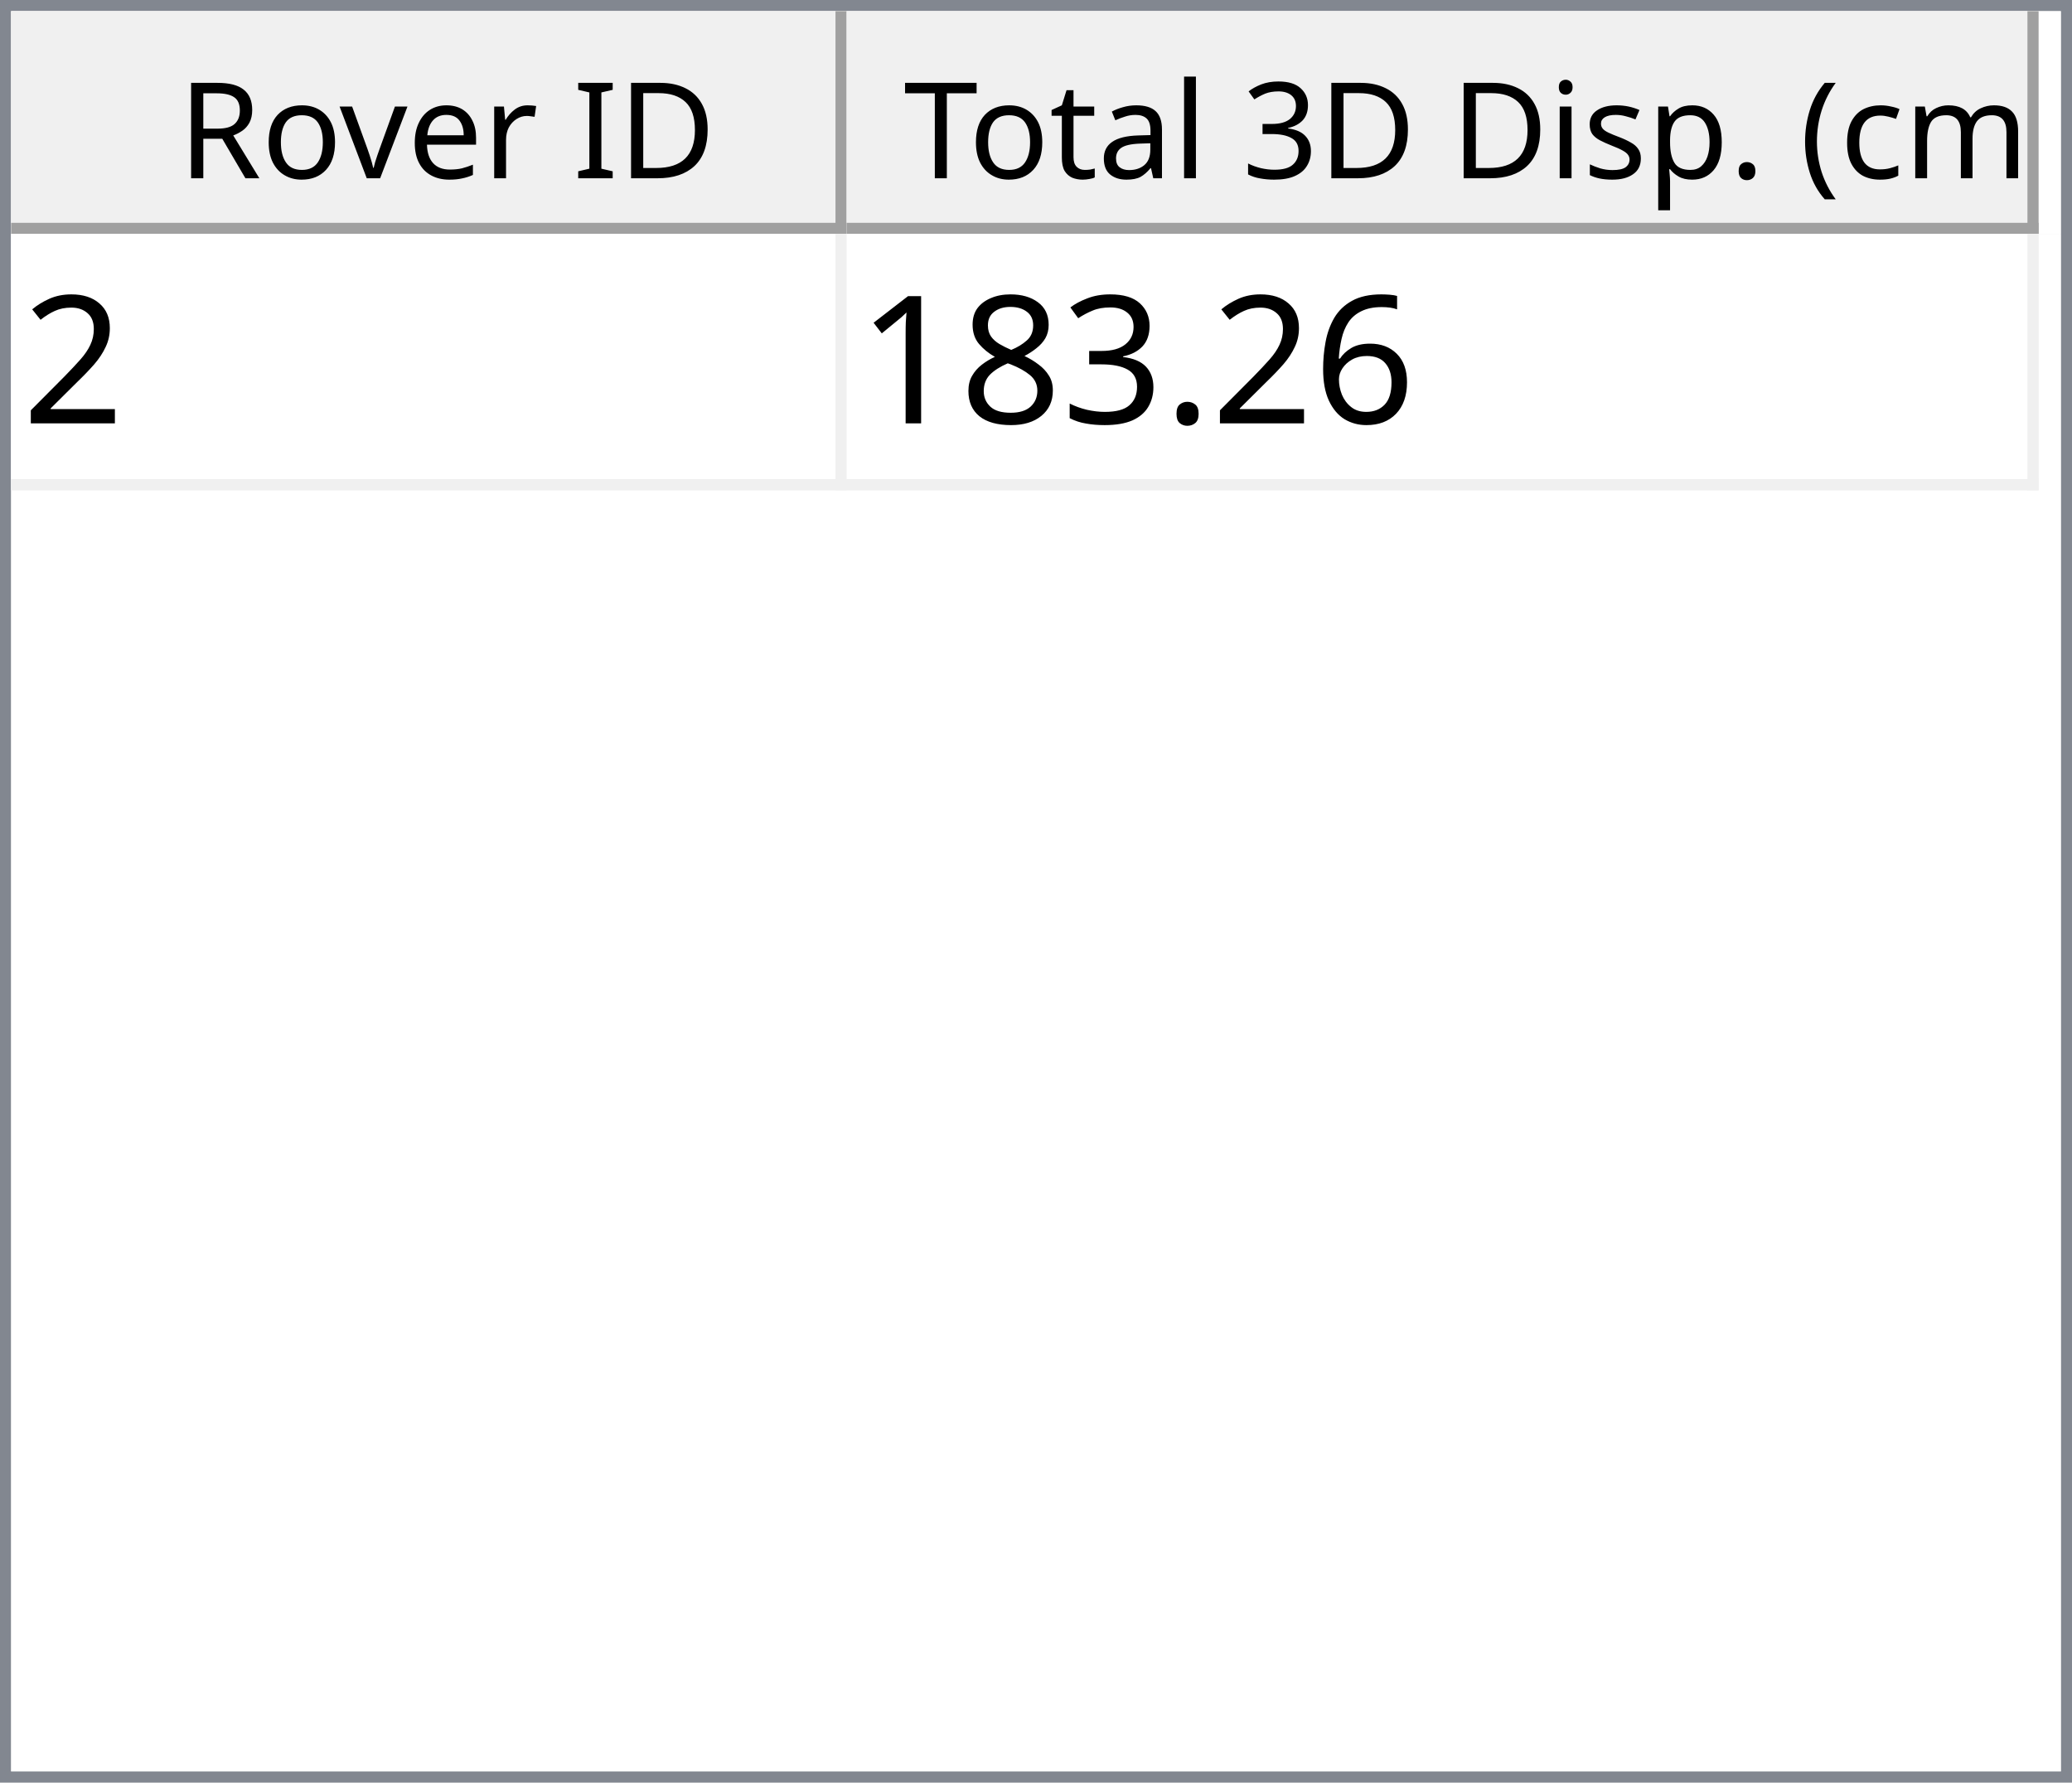
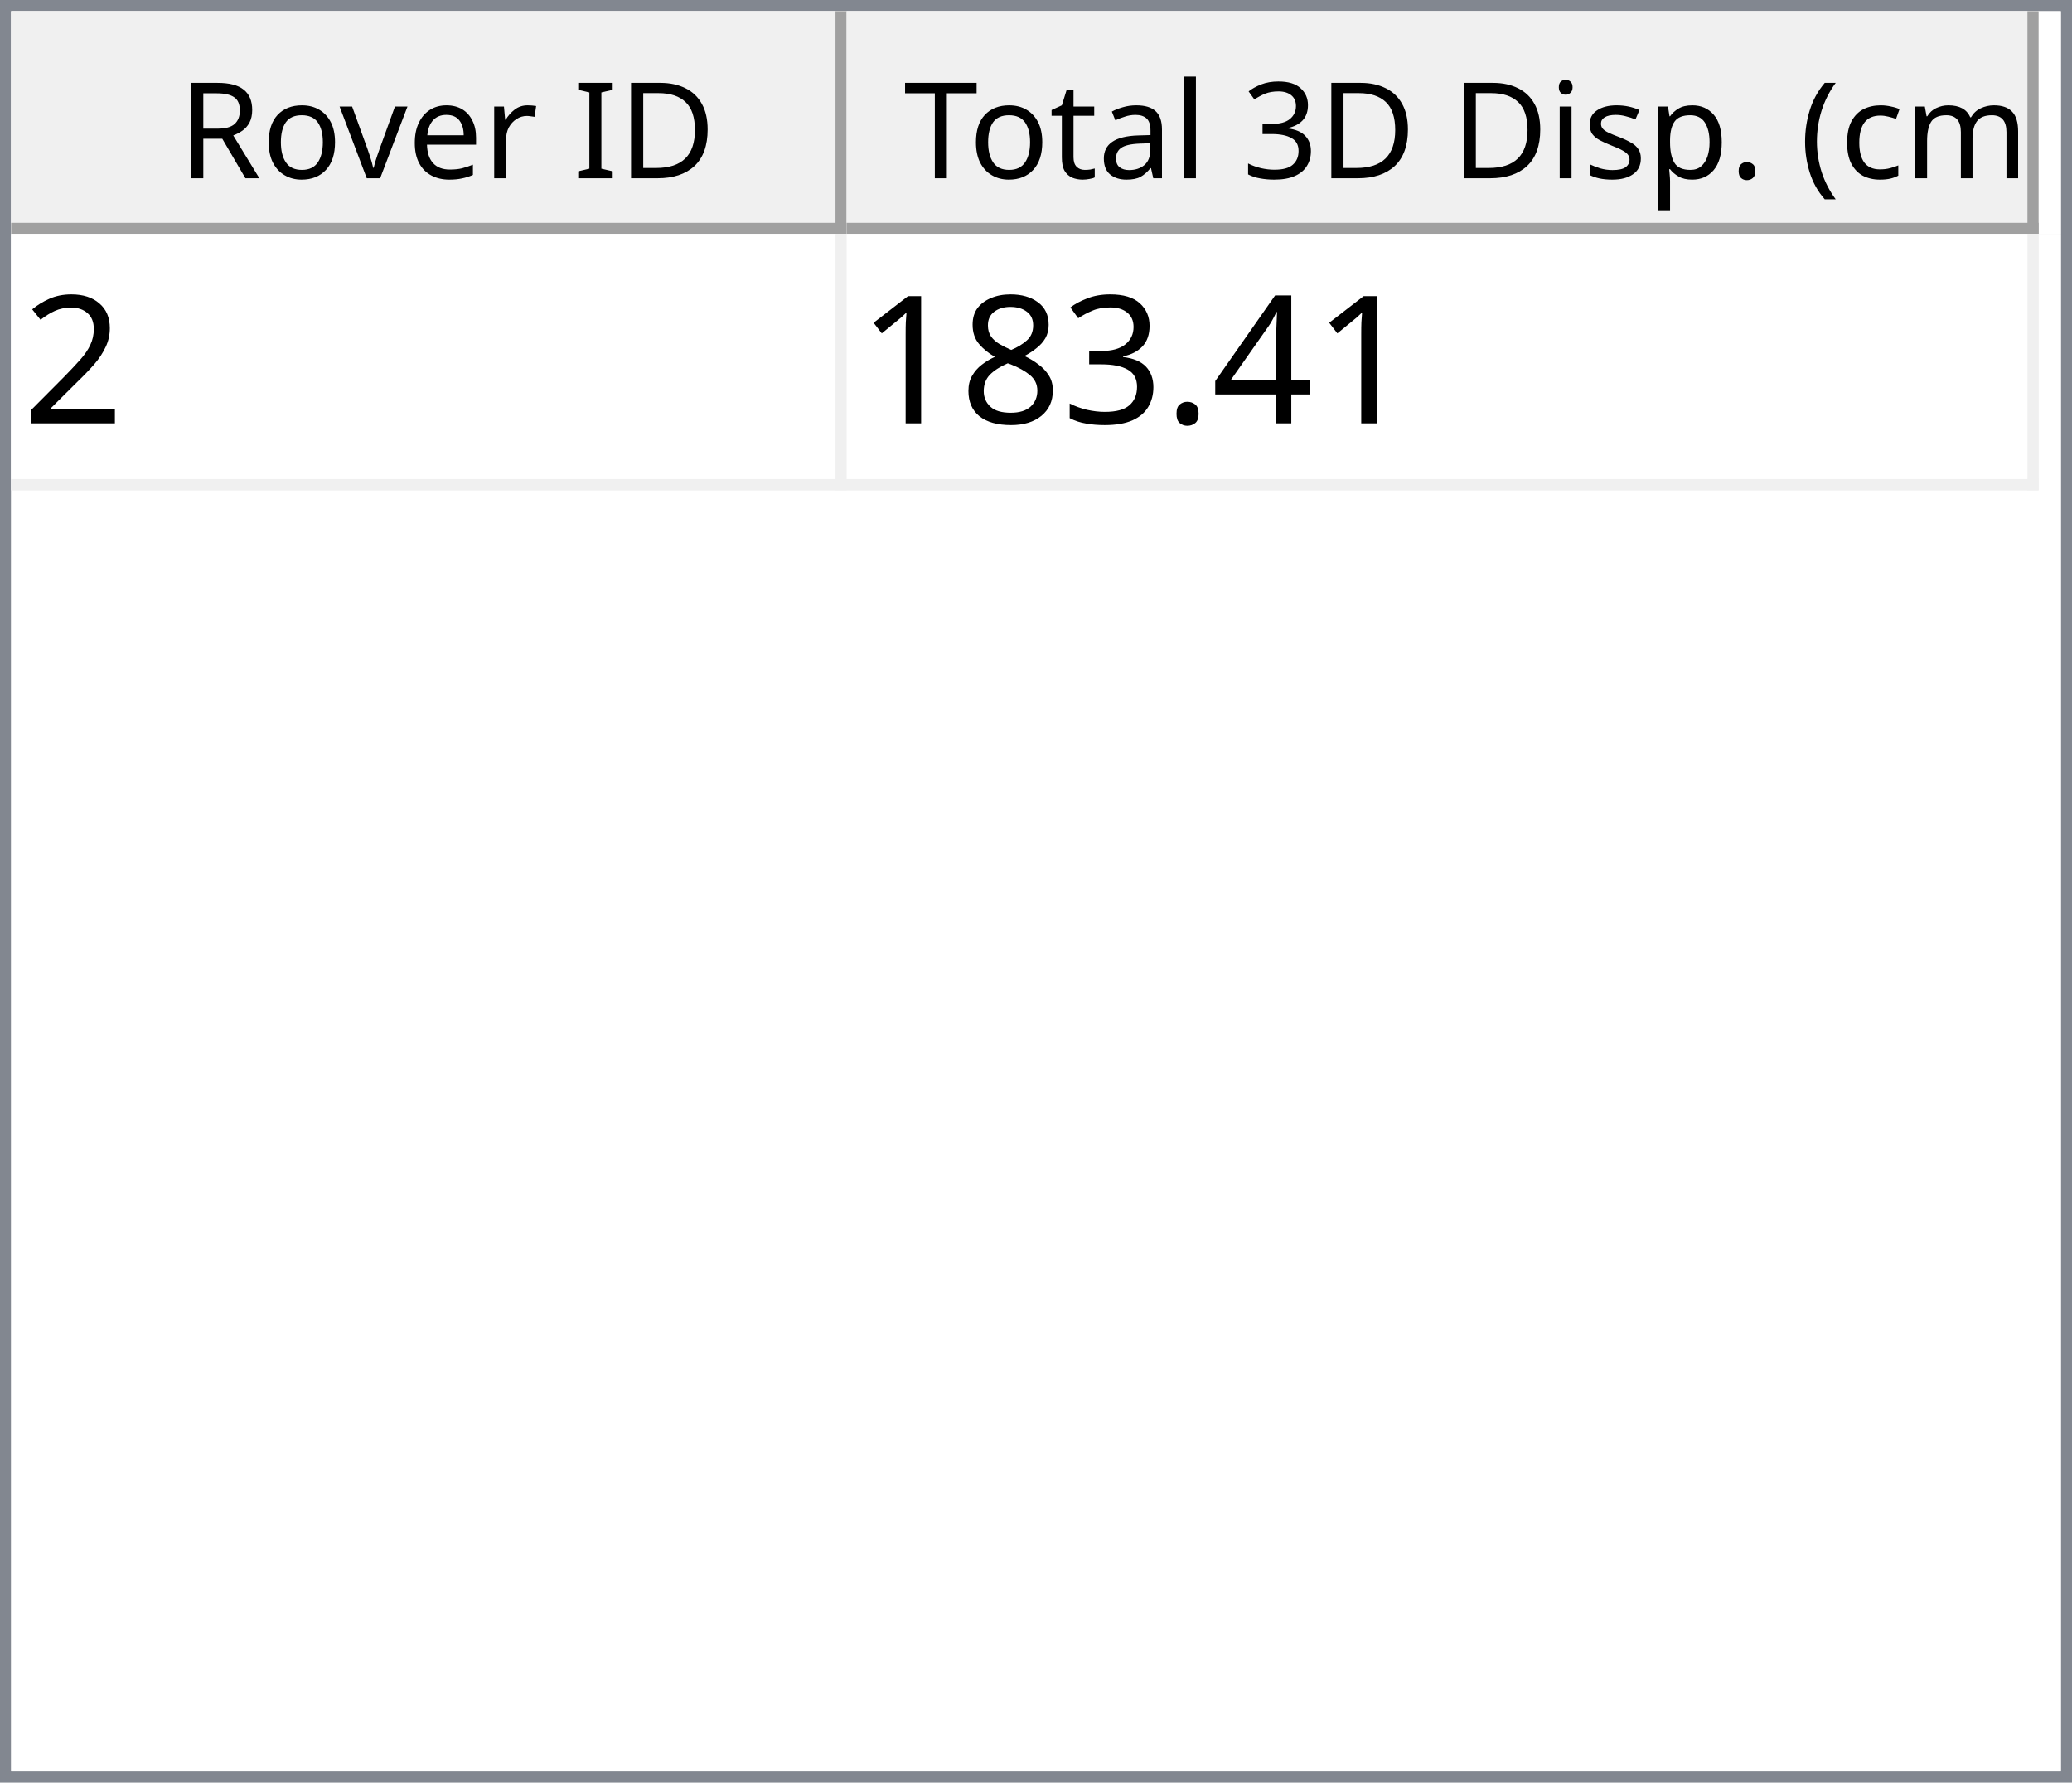
<svg xmlns="http://www.w3.org/2000/svg" style="fill-opacity:1; color-rendering:auto; color-interpolation:auto; text-rendering:auto; stroke:black; stroke-linecap:square; stroke-miterlimit:10; shape-rendering:auto; stroke-opacity:1; fill:black; stroke-dasharray:none; font-weight:normal; stroke-width:1; font-family:'Dialog'; font-style:normal; stroke-linejoin:miter; font-size:12px; stroke-dashoffset:0; image-rendering:auto;" width="186" height="160">
  <defs id="genericDefs" />
  <g>
    <defs id="defs1">
      <clipPath clipPathUnits="userSpaceOnUse" id="clipPath1">
        <path d="M0 0 L186 0 L186 160 L0 160 L0 0 Z" />
      </clipPath>
      <clipPath clipPathUnits="userSpaceOnUse" id="clipPath2">
        <path d="M0 0 L0 160 L186 160 L186 0 Z" />
      </clipPath>
      <clipPath clipPathUnits="userSpaceOnUse" id="clipPath3">
        <path d="M0 0 L0 20 L184 20 L184 0 Z" />
      </clipPath>
      <clipPath clipPathUnits="userSpaceOnUse" id="clipPath4">
        <path d="M0 0 L0 20 L75 20 L75 0 Z" />
      </clipPath>
      <clipPath clipPathUnits="userSpaceOnUse" id="clipPath5">
        <path d="M1 1 L1 19 L74 19 L74 1 Z" />
      </clipPath>
      <clipPath clipPathUnits="userSpaceOnUse" id="clipPath6">
        <path d="M0 0 L0 18 L73 18 L73 0 Z" />
      </clipPath>
      <clipPath clipPathUnits="userSpaceOnUse" id="clipPath7">
        <path d="M-0.5 -0.5 L-0.5 19.5 L74.5 19.5 L74.5 -0.5 Z" />
      </clipPath>
      <clipPath clipPathUnits="userSpaceOnUse" id="clipPath8">
        <path d="M0 0 L0 20 L107 20 L107 0 Z" />
      </clipPath>
      <clipPath clipPathUnits="userSpaceOnUse" id="clipPath9">
        <path d="M1 1 L1 19 L106 19 L106 1 Z" />
      </clipPath>
      <clipPath clipPathUnits="userSpaceOnUse" id="clipPath10">
        <path d="M0 0 L0 18 L105 18 L105 0 Z" />
      </clipPath>
      <clipPath clipPathUnits="userSpaceOnUse" id="clipPath11">
        <path d="M-0.5 -0.5 L-0.5 19.5 L106.5 19.5 L106.5 -0.5 Z" />
      </clipPath>
      <clipPath clipPathUnits="userSpaceOnUse" id="clipPath12">
        <path d="M0 0 L0 138 L184 138 L184 0 Z" />
      </clipPath>
      <clipPath clipPathUnits="userSpaceOnUse" id="clipPath13">
        <path d="M0 0 L0 23 L182 23 L182 0 Z" />
      </clipPath>
      <clipPath clipPathUnits="userSpaceOnUse" id="clipPath14">
        <path d="M-0.5 -0.5 L-0.5 22.5 L181.5 22.5 L181.5 -0.5 Z" />
      </clipPath>
      <clipPath clipPathUnits="userSpaceOnUse" id="clipPath15">
        <path d="M0 0 L0 22 L74 22 L74 0 Z" />
      </clipPath>
      <clipPath clipPathUnits="userSpaceOnUse" id="clipPath16">
        <path d="M0 0 L0 22 L106 22 L106 0 Z" />
      </clipPath>
      <font horiz-adv-x="64.551" id="font1">
        <font-face ascent="107.91" descent="25.098" units-per-em="100" style="font-style:normal; font-family:Segoe UI; font-weight:normal;" />
        <missing-glyph horiz-adv-x="64.551" d="M8.109 0 L8.109 68.266 L56.453 68.266 L56.453 0 L8.109 0 ZM15.328 7.234 L49.219 7.234 L49.219 61.031 L15.328 61.031 L15.328 7.234 Z" />
        <glyph unicode="D" horiz-adv-x="70.117" d="M9.188 0 L9.188 70.016 L28.516 70.016 Q65.531 70.016 65.531 35.891 Q65.531 19.672 55.25 9.836 Q44.969 0 27.734 0 L9.188 0 ZM17.391 62.594 L17.391 7.422 L27.828 7.422 Q41.609 7.422 49.273 14.797 Q56.938 22.172 56.938 35.688 Q56.938 62.594 28.328 62.594 L17.391 62.594 Z" />
        <glyph unicode="I" horiz-adv-x="26.611" d="M17.391 0 L9.188 0 L9.188 70.016 L17.391 70.016 L17.391 0 Z" />
        <glyph unicode=" " horiz-adv-x="27.393" d="" />
        <glyph unicode="r" horiz-adv-x="34.766" d="M34.188 41.891 Q32.078 43.5 28.125 43.5 Q23 43.5 19.555 38.672 Q16.109 33.844 16.109 25.484 L16.109 0 L8.109 0 L8.109 50 L16.109 50 L16.109 39.703 L16.312 39.703 Q18.016 44.969 21.531 47.922 Q25.047 50.875 29.391 50.875 Q32.516 50.875 34.188 50.203 L34.188 41.891 Z" />
        <glyph unicode="e" horiz-adv-x="52.295" d="M48.297 23 L12.984 23 Q13.188 14.656 17.484 10.109 Q21.781 5.562 29.297 5.562 Q37.75 5.562 44.828 11.141 L44.828 3.609 Q38.234 -1.172 27.391 -1.172 Q16.797 -1.172 10.742 5.641 Q4.688 12.453 4.688 24.812 Q4.688 36.469 11.305 43.82 Q17.922 51.172 27.734 51.172 Q37.547 51.172 42.922 44.828 Q48.297 38.484 48.297 27.203 L48.297 23 ZM40.094 29.781 Q40.047 36.719 36.75 40.578 Q33.453 44.438 27.594 44.438 Q21.922 44.438 17.969 40.383 Q14.016 36.328 13.094 29.781 L40.094 29.781 Z" />
        <glyph unicode="v" horiz-adv-x="47.9" d="M47.406 50 L27.484 0 L19.625 0 L0.688 50 L9.469 50 L22.172 13.672 Q23.578 9.672 23.922 6.688 L24.125 6.688 Q24.609 10.453 25.688 13.484 L38.969 50 L47.406 50 Z" />
        <glyph unicode="o" horiz-adv-x="58.594" d="M29 -1.172 Q17.922 -1.172 11.305 5.836 Q4.688 12.844 4.688 24.422 Q4.688 37.016 11.57 44.094 Q18.453 51.172 30.172 51.172 Q41.359 51.172 47.633 44.289 Q53.906 37.406 53.906 25.203 Q53.906 13.234 47.141 6.031 Q40.375 -1.172 29 -1.172 ZM29.594 44.438 Q21.875 44.438 17.383 39.188 Q12.891 33.938 12.891 24.703 Q12.891 15.828 17.43 10.695 Q21.969 5.562 29.594 5.562 Q37.359 5.562 41.531 10.594 Q45.703 15.625 45.703 24.906 Q45.703 34.281 41.531 39.359 Q37.359 44.438 29.594 44.438 Z" />
        <glyph unicode="R" horiz-adv-x="59.814" d="M59.375 0 L49.609 0 L37.891 19.625 Q36.281 22.359 34.766 24.289 Q33.25 26.219 31.664 27.438 Q30.078 28.656 28.25 29.219 Q26.422 29.781 24.125 29.781 L17.391 29.781 L17.391 0 L9.188 0 L9.188 70.016 L30.078 70.016 Q34.672 70.016 38.555 68.867 Q42.438 67.719 45.289 65.375 Q48.141 63.031 49.758 59.547 Q51.375 56.062 51.375 51.375 Q51.375 47.703 50.273 44.656 Q49.172 41.609 47.148 39.211 Q45.125 36.812 42.266 35.133 Q39.406 33.453 35.844 32.516 L35.844 32.328 Q37.594 31.547 38.891 30.547 Q40.188 29.547 41.359 28.18 Q42.531 26.812 43.68 25.078 Q44.828 23.344 46.234 21.047 L59.375 0 ZM17.391 62.594 L17.391 37.203 L28.516 37.203 Q31.594 37.203 34.203 38.133 Q36.812 39.062 38.719 40.797 Q40.625 42.531 41.703 45.047 Q42.781 47.562 42.781 50.688 Q42.781 56.297 39.141 59.445 Q35.5 62.594 28.609 62.594 L17.391 62.594 Z" />
        <glyph unicode=")" horiz-adv-x="30.176" d="M8.297 -15.922 L1.172 -15.922 Q16.406 2.344 16.406 26.812 Q16.406 51.469 1.078 70.016 L8.297 70.016 Q23.531 52.156 23.531 26.703 Q23.531 1.375 8.297 -15.922 Z" />
        <glyph unicode="m" horiz-adv-x="86.133" d="M79.109 0 L71.094 0 L71.094 28.719 Q71.094 37.016 68.531 40.727 Q65.969 44.438 59.906 44.438 Q54.781 44.438 51.195 39.75 Q47.609 35.062 47.609 28.516 L47.609 0 L39.594 0 L39.594 29.688 Q39.594 44.438 28.219 44.438 Q22.953 44.438 19.531 40.016 Q16.109 35.594 16.109 28.516 L16.109 0 L8.109 0 L8.109 50 L16.109 50 L16.109 42.094 L16.312 42.094 Q21.625 51.172 31.844 51.172 Q36.969 51.172 40.773 48.312 Q44.578 45.453 46 40.828 Q51.562 51.172 62.594 51.172 Q79.109 51.172 79.109 30.812 L79.109 0 Z" />
        <glyph unicode="c" horiz-adv-x="46.191" d="M42.188 2.297 Q36.422 -1.172 28.516 -1.172 Q17.828 -1.172 11.258 5.789 Q4.688 12.75 4.688 23.828 Q4.688 36.188 11.766 43.68 Q18.844 51.172 30.672 51.172 Q37.25 51.172 42.281 48.734 L42.281 40.531 Q36.719 44.438 30.375 44.438 Q22.703 44.438 17.797 38.945 Q12.891 33.453 12.891 24.516 Q12.891 15.719 17.508 10.641 Q22.125 5.562 29.891 5.562 Q36.422 5.562 42.188 9.906 L42.188 2.297 Z" />
        <glyph unicode="(" horiz-adv-x="30.176" d="M29.109 -15.922 L21.969 -15.922 Q6.844 1.375 6.844 26.703 Q6.844 52.156 21.969 70.016 L29.203 70.016 Q13.875 51.469 13.875 26.812 Q13.875 2.344 29.109 -15.922 Z" />
        <glyph unicode="." horiz-adv-x="21.68" d="M10.891 -1.078 Q8.641 -1.078 7.055 0.539 Q5.469 2.156 5.469 4.391 Q5.469 6.641 7.055 8.273 Q8.641 9.906 10.891 9.906 Q13.188 9.906 14.797 8.273 Q16.406 6.641 16.406 4.391 Q16.406 2.156 14.797 0.539 Q13.188 -1.078 10.891 -1.078 Z" />
        <glyph unicode="p" horiz-adv-x="58.789" d="M16.312 7.234 L16.109 7.234 L16.109 -23 L8.109 -23 L8.109 50 L16.109 50 L16.109 41.219 L16.312 41.219 Q22.219 51.172 33.594 51.172 Q43.266 51.172 48.688 44.461 Q54.109 37.75 54.109 26.469 Q54.109 13.922 48 6.375 Q41.891 -1.172 31.297 -1.172 Q21.578 -1.172 16.312 7.234 ZM16.109 27.391 L16.109 20.406 Q16.109 14.203 20.141 9.883 Q24.172 5.562 30.375 5.562 Q37.641 5.562 41.773 11.133 Q45.906 16.703 45.906 26.609 Q45.906 34.969 42.047 39.703 Q38.188 44.438 31.594 44.438 Q24.609 44.438 20.359 39.578 Q16.109 34.719 16.109 27.391 Z" />
        <glyph unicode="s" horiz-adv-x="42.432" d="M5.078 1.812 L5.078 10.406 Q11.625 5.562 19.484 5.562 Q30.031 5.562 30.031 12.594 Q30.031 14.594 29.125 15.992 Q28.219 17.391 26.68 18.461 Q25.141 19.531 23.07 20.383 Q21 21.234 18.609 22.172 Q15.281 23.484 12.766 24.828 Q10.25 26.172 8.57 27.859 Q6.891 29.547 6.031 31.695 Q5.172 33.844 5.172 36.719 Q5.172 40.234 6.789 42.945 Q8.406 45.656 11.086 47.484 Q13.766 49.312 17.211 50.242 Q20.656 51.172 24.312 51.172 Q30.812 51.172 35.938 48.922 L35.938 40.828 Q30.422 44.438 23.25 44.438 Q21 44.438 19.195 43.922 Q17.391 43.406 16.094 42.477 Q14.797 41.547 14.086 40.258 Q13.375 38.969 13.375 37.406 Q13.375 35.453 14.086 34.133 Q14.797 32.812 16.164 31.789 Q17.531 30.766 19.484 29.938 Q21.438 29.109 23.922 28.125 Q27.25 26.859 29.883 25.516 Q32.516 24.172 34.375 22.484 Q36.234 20.797 37.234 18.602 Q38.234 16.406 38.234 13.375 Q38.234 9.672 36.602 6.938 Q34.969 4.203 32.234 2.398 Q29.5 0.594 25.93 -0.289 Q22.359 -1.172 18.453 -1.172 Q10.75 -1.172 5.078 1.812 Z" />
        <glyph unicode="i" horiz-adv-x="24.219" d="M12.203 62.703 Q10.062 62.703 8.547 64.164 Q7.031 65.625 7.031 67.875 Q7.031 70.125 8.547 71.609 Q10.062 73.094 12.203 73.094 Q14.406 73.094 15.945 71.609 Q17.484 70.125 17.484 67.875 Q17.484 65.719 15.945 64.211 Q14.406 62.703 12.203 62.703 ZM16.109 0 L8.109 0 L8.109 50 L16.109 50 L16.109 0 Z" />
        <glyph unicode="3" horiz-adv-x="53.906" d="M46.531 19.828 Q46.531 15.094 44.75 11.211 Q42.969 7.328 39.719 4.57 Q36.469 1.812 31.93 0.297 Q27.391 -1.219 21.922 -1.219 Q11.922 -1.219 6 2.594 L6 11.188 Q13.094 5.609 22.219 5.609 Q25.875 5.609 28.828 6.539 Q31.781 7.469 33.906 9.227 Q36.031 10.984 37.18 13.477 Q38.328 15.969 38.328 19.094 Q38.328 32.812 18.797 32.812 L12.984 32.812 L12.984 39.594 L18.5 39.594 Q35.797 39.594 35.797 52.484 Q35.797 64.406 22.609 64.406 Q15.188 64.406 8.688 59.422 L8.688 67.188 Q15.375 71.188 24.609 71.188 Q29 71.188 32.57 69.969 Q36.141 68.75 38.68 66.555 Q41.219 64.359 42.609 61.281 Q44 58.203 44 54.5 Q44 40.672 30.031 36.719 L30.031 36.531 Q33.594 36.141 36.625 34.797 Q39.656 33.453 41.852 31.305 Q44.047 29.156 45.289 26.25 Q46.531 23.344 46.531 19.828 Z" />
        <glyph unicode="l" horiz-adv-x="24.219" d="M16.109 0 L8.109 0 L8.109 74.031 L16.109 74.031 L16.109 0 Z" />
        <glyph unicode="a" horiz-adv-x="50.879" d="M43.891 0 L35.891 0 L35.891 7.812 L35.688 7.812 Q30.469 -1.172 20.312 -1.172 Q12.844 -1.172 8.617 2.781 Q4.391 6.734 4.391 13.281 Q4.391 27.297 20.906 29.594 L35.891 31.688 Q35.891 44.438 25.594 44.438 Q16.547 44.438 9.281 38.281 L9.281 46.484 Q16.656 51.172 26.266 51.172 Q43.891 51.172 43.891 32.516 L43.891 0 ZM35.891 25.297 L23.828 23.641 Q18.266 22.859 15.43 20.875 Q12.594 18.891 12.594 13.875 Q12.594 10.203 15.211 7.883 Q17.828 5.562 22.172 5.562 Q28.125 5.562 32.008 9.742 Q35.891 13.922 35.891 20.312 L35.891 25.297 Z" />
        <glyph unicode="t" horiz-adv-x="33.887" d="M31.297 0.484 Q28.469 -1.078 23.828 -1.078 Q10.688 -1.078 10.688 13.578 L10.688 43.172 L2.094 43.172 L2.094 50 L10.688 50 L10.688 62.203 L18.703 64.797 L18.703 50 L31.297 50 L31.297 43.172 L18.703 43.172 L18.703 14.984 Q18.703 9.969 20.414 7.82 Q22.125 5.672 26.078 5.672 Q29.109 5.672 31.297 7.328 L31.297 0.484 Z" />
        <glyph unicode="T" horiz-adv-x="52.393" d="M50.594 62.594 L30.375 62.594 L30.375 0 L22.172 0 L22.172 62.594 L2 62.594 L2 70.016 L50.594 70.016 L50.594 62.594 Z" />
      </font>
      <font horiz-adv-x="75.0" id="font2">
        <font-face ascent="100.537" descent="21.973" units-per-em="100" style="font-style:normal; font-family:sans-serif; font-weight:normal;" />
        <missing-glyph horiz-adv-x="75.0" d="M12.5 0 L12.5 62.5 L62.5 62.5 L62.5 0 L12.5 0 ZM14.062 1.562 L60.938 1.562 L60.938 60.938 L14.062 60.938 L14.062 1.562 Z" />
        <glyph unicode="2" horiz-adv-x="55.615" d="M50.344 8.453 L50.344 0 L3.031 0 Q2.938 3.172 4.047 6.109 Q5.859 10.938 9.836 15.625 Q13.812 20.312 21.344 26.469 Q33.016 36.031 37.117 41.625 Q41.219 47.219 41.219 52.203 Q41.219 57.422 37.477 61.008 Q33.734 64.594 27.734 64.594 Q21.391 64.594 17.578 60.789 Q13.766 56.984 13.719 50.25 L4.688 51.172 Q5.609 61.281 11.664 66.578 Q17.719 71.875 27.938 71.875 Q38.234 71.875 44.242 66.164 Q50.25 60.453 50.25 52 Q50.25 47.703 48.492 43.555 Q46.734 39.406 42.656 34.812 Q38.578 30.219 29.109 22.219 Q21.188 15.578 18.945 13.211 Q16.703 10.844 15.234 8.453 L50.344 8.453 Z" />
-         <glyph unicode="6" horiz-adv-x="55.615" d="M49.75 54.047 L41.016 53.375 Q39.844 58.547 37.703 60.891 Q34.125 64.656 28.906 64.656 Q24.703 64.656 21.531 62.312 Q17.391 59.281 14.992 53.469 Q12.594 47.656 12.5 36.922 Q15.672 41.75 20.266 44.094 Q24.859 46.438 29.891 46.438 Q38.672 46.438 44.852 39.969 Q51.031 33.5 51.031 23.25 Q51.031 16.5 48.125 10.719 Q45.219 4.938 40.141 1.859 Q35.062 -1.219 28.609 -1.219 Q17.625 -1.219 10.695 6.859 Q3.766 14.938 3.766 33.5 Q3.766 54.25 11.422 63.672 Q18.109 71.875 29.438 71.875 Q37.891 71.875 43.289 67.141 Q48.688 62.406 49.75 54.047 ZM13.875 23.188 Q13.875 18.656 15.797 14.508 Q17.719 10.359 21.188 8.18 Q24.656 6 28.469 6 Q34.031 6 38.039 10.492 Q42.047 14.984 42.047 22.703 Q42.047 30.125 38.086 34.398 Q34.125 38.672 28.125 38.672 Q22.172 38.672 18.023 34.398 Q13.875 30.125 13.875 23.188 Z" />
+         <glyph unicode="4" horiz-adv-x="55.615" d="M32.328 0 L32.328 17.141 L1.266 17.141 L1.266 25.203 L33.938 71.578 L41.109 71.578 L41.109 25.203 L50.781 25.203 L50.781 17.141 L41.109 17.141 L41.109 0 L32.328 0 ZM32.328 25.203 L32.328 57.469 L9.906 25.203 L32.328 25.203 Z" />
        <glyph unicode="." horiz-adv-x="27.783" d="M9.078 0 L9.078 10.016 L19.094 10.016 L19.094 0 L9.078 0 Z" />
        <glyph unicode="3" horiz-adv-x="55.615" d="M4.203 18.891 L12.984 20.062 Q14.5 12.594 18.141 9.297 Q21.781 6 27 6 Q33.203 6 37.477 10.297 Q41.75 14.594 41.75 20.953 Q41.75 27 37.797 30.93 Q33.844 34.859 27.734 34.859 Q25.25 34.859 21.531 33.891 L22.516 41.609 Q23.391 41.5 23.922 41.5 Q29.547 41.5 34.039 44.43 Q38.531 47.359 38.531 53.469 Q38.531 58.297 35.258 61.477 Q31.984 64.656 26.812 64.656 Q21.688 64.656 18.266 61.43 Q14.844 58.203 13.875 51.766 L5.078 53.328 Q6.688 62.156 12.398 67.016 Q18.109 71.875 26.609 71.875 Q32.469 71.875 37.398 69.359 Q42.328 66.844 44.945 62.5 Q47.562 58.156 47.562 53.266 Q47.562 48.641 45.07 44.828 Q42.578 41.016 37.703 38.766 Q44.047 37.312 47.562 32.695 Q51.078 28.078 51.078 21.141 Q51.078 11.766 44.242 5.25 Q37.406 -1.266 26.953 -1.266 Q17.531 -1.266 11.305 4.352 Q5.078 9.969 4.203 18.891 Z" />
        <glyph unicode="8" horiz-adv-x="55.615" d="M17.672 38.812 Q12.203 40.828 9.57 44.539 Q6.938 48.25 6.938 53.422 Q6.938 61.234 12.555 66.555 Q18.172 71.875 27.484 71.875 Q36.859 71.875 42.578 66.43 Q48.297 60.984 48.297 53.172 Q48.297 48.188 45.68 44.508 Q43.062 40.828 37.75 38.812 Q44.344 36.672 47.781 31.883 Q51.219 27.094 51.219 20.453 Q51.219 11.281 44.727 5.031 Q38.234 -1.219 27.641 -1.219 Q17.047 -1.219 10.547 5.055 Q4.047 11.328 4.047 20.703 Q4.047 27.688 7.594 32.398 Q11.141 37.109 17.672 38.812 ZM15.922 53.719 Q15.922 48.641 19.195 45.414 Q22.469 42.188 27.688 42.188 Q32.766 42.188 36.016 45.383 Q39.266 48.578 39.266 53.219 Q39.266 58.062 35.914 61.359 Q32.562 64.656 27.594 64.656 Q22.562 64.656 19.242 61.43 Q15.922 58.203 15.922 53.719 ZM13.094 20.656 Q13.094 16.891 14.875 13.375 Q16.656 9.859 20.172 7.93 Q23.688 6 27.734 6 Q34.031 6 38.133 10.055 Q42.234 14.109 42.234 20.359 Q42.234 26.703 38.016 30.859 Q33.797 35.016 27.438 35.016 Q21.234 35.016 17.164 30.914 Q13.094 26.812 13.094 20.656 Z" />
        <glyph unicode="1" horiz-adv-x="55.615" d="M37.25 0 L28.469 0 L28.469 56 Q25.297 52.984 20.141 49.953 Q14.984 46.922 10.891 45.406 L10.891 53.906 Q18.266 57.375 23.781 62.305 Q29.297 67.234 31.594 71.875 L37.25 71.875 L37.25 0 Z" />
      </font>
    </defs>
    <g style="fill:white; stroke:white;">
      <rect x="0" y="0" width="186" style="clip-path:url(#clipPath1); stroke:none;" height="160" />
    </g>
    <g style="fill:white; text-rendering:optimizeSpeed; color-rendering:optimizeSpeed; image-rendering:optimizeSpeed; shape-rendering:crispEdges; stroke:white; color-interpolation:sRGB;">
      <rect x="0" width="186" height="160" y="0" style="stroke:none;" />
      <path style="stroke:none;" d="M0 160 L186 160 L186 0 L0 0 Z" />
    </g>
    <g style="fill:rgb(240,240,240); font-family:'Segoe UI'; stroke:rgb(240,240,240);">
      <rect x="0" y="0" width="186" style="clip-path:url(#clipPath2); stroke:none;" height="160" />
    </g>
    <g style="fill:rgb(130,135,144); font-family:'Segoe UI'; stroke:rgb(130,135,144);">
      <path d="M0 0 L186 0 L186 160 L0 160 L0 0 ZM1 1 L185 1 L185 159 L1 159 L1 1 Z" style="fill-rule:evenodd; clip-path:url(#clipPath2); stroke:none;" />
    </g>
    <g style="fill:white; font-family:'Segoe UI'; stroke:white;" transform="translate(1,1)">
      <rect x="0" y="0" width="184" style="clip-path:url(#clipPath3); stroke:none;" height="20" />
    </g>
    <g style="fill:rgb(240,240,240); font-family:'Segoe UI'; stroke:rgb(240,240,240);" transform="translate(1,1)">
      <rect x="0" y="0" width="75" style="clip-path:url(#clipPath4); stroke:none;" height="20" />
    </g>
    <g style="font-family:'Segoe UI';" transform="translate(2,2)">
      <text x="14" xml:space="preserve" y="14" style="clip-path:url(#clipPath6); stroke:none;">Rover ID</text>
    </g>
    <g style="fill:rgb(160,160,160); font-family:'Segoe UI'; stroke:rgb(160,160,160); stroke-linejoin:bevel;" transform="translate(1.5,1.5)">
      <line x1="74" x2="74" y1="0" style="fill:none; clip-path:url(#clipPath7);" y2="19" />
    </g>
    <g style="fill:rgb(160,160,160); font-family:'Segoe UI'; stroke:rgb(160,160,160); stroke-linejoin:bevel;" transform="matrix(1,0,0,1,1,1) translate(0.5,0.5)">
      <line x1="0" x2="74" y1="19" style="fill:none; clip-path:url(#clipPath7);" y2="19" />
    </g>
    <g style="fill:rgb(240,240,240); font-family:'Segoe UI'; stroke:rgb(240,240,240);" transform="translate(76,1)">
      <rect x="0" y="0" width="107" style="clip-path:url(#clipPath8); stroke:none;" height="20" />
    </g>
    <g style="font-family:'Segoe UI';" transform="translate(77,2)">
      <text x="1" xml:space="preserve" y="14" style="clip-path:url(#clipPath10); stroke:none;"> Total 3D Disp. (cm)</text>
    </g>
    <g style="fill:rgb(160,160,160); font-family:'Segoe UI'; stroke:rgb(160,160,160); stroke-linejoin:bevel;" transform="translate(76.5,1.5)">
      <line x1="106" x2="106" y1="0" style="fill:none; clip-path:url(#clipPath11);" y2="19" />
    </g>
    <g style="fill:rgb(160,160,160); font-family:'Segoe UI'; stroke:rgb(160,160,160); stroke-linejoin:bevel;" transform="matrix(1,0,0,1,76,1) translate(0.5,0.5)">
      <line x1="0" x2="106" y1="19" style="fill:none; clip-path:url(#clipPath11);" y2="19" />
    </g>
    <g style="fill:white; font-family:'Segoe UI'; stroke:white;" transform="translate(1,21)">
      <rect x="0" y="0" width="184" style="clip-path:url(#clipPath12); stroke:none;" height="138" />
    </g>
    <g style="fill:rgb(240,240,240); font-size:16px; font-family:sans-serif; stroke:rgb(240,240,240);" transform="translate(1,21)">
      <rect x="0" y="0" width="182" style="clip-path:url(#clipPath13); stroke:none;" height="23" />
      <line transform="translate(0.5,0.5)" x1="0" x2="181" y1="22" style="clip-path:url(#clipPath14); fill:none; stroke-linejoin:bevel;" y2="22" />
    </g>
    <g transform="matrix(1,0,0,1,1,21) translate(0.5,0.5)" style="fill:rgb(240,240,240); font-size:16px; font-family:sans-serif; stroke:rgb(240,240,240); stroke-linejoin:bevel;">
      <line x1="74" x2="74" y1="0" style="fill:none; clip-path:url(#clipPath14);" y2="22" />
    </g>
    <g transform="matrix(1,0,0,1,1,21) translate(0.5,0.5)" style="fill:rgb(240,240,240); font-size:16px; font-family:sans-serif; stroke:rgb(240,240,240); stroke-linejoin:bevel;">
      <line x1="181" x2="181" y1="0" style="fill:none; clip-path:url(#clipPath14);" y2="22" />
    </g>
    <g style="fill:white; font-size:16px; font-family:sans-serif; stroke:white;" transform="matrix(1,0,0,1,1,21)">
      <rect x="0" y="0" width="74" style="clip-path:url(#clipPath15); stroke:none;" height="22" />
      <text x="1" y="17" style="fill:black; clip-path:url(#clipPath15); stroke:none;" xml:space="preserve">2</text>
    </g>
    <g style="fill:white; font-size:16px; font-family:sans-serif; stroke:white;" transform="matrix(1,0,0,1,1,21) translate(75,0)">
      <rect x="0" y="0" width="106" style="clip-path:url(#clipPath16); stroke:none;" height="22" />
-       <text x="1" y="17" style="fill:black; clip-path:url(#clipPath16); stroke:none;" xml:space="preserve">183.26</text>
+       <text x="1" y="17" style="fill:black; clip-path:url(#clipPath16); stroke:none;" xml:space="preserve">183.41</text>
    </g>
  </g>
</svg>
